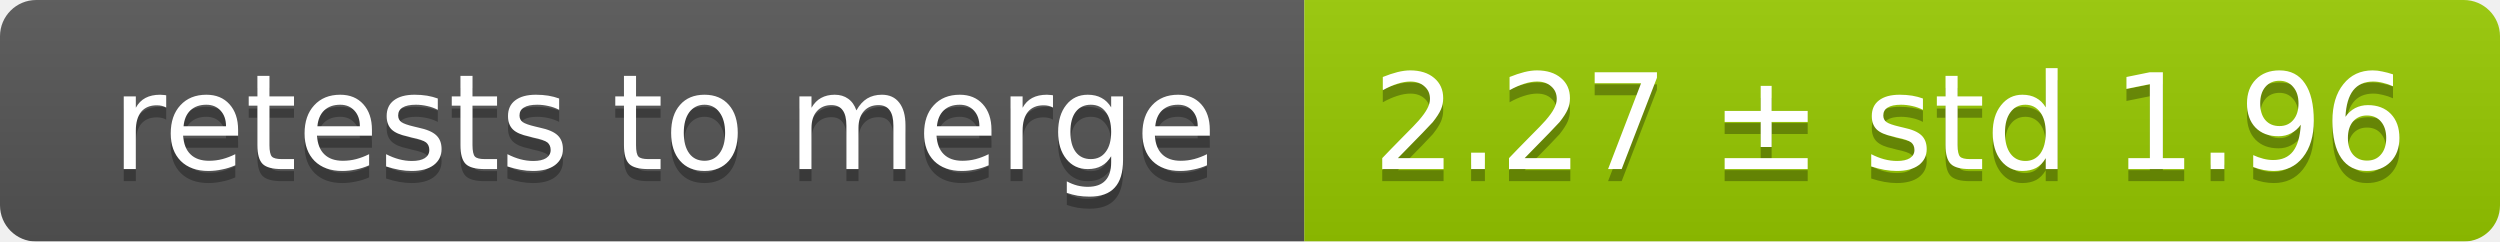
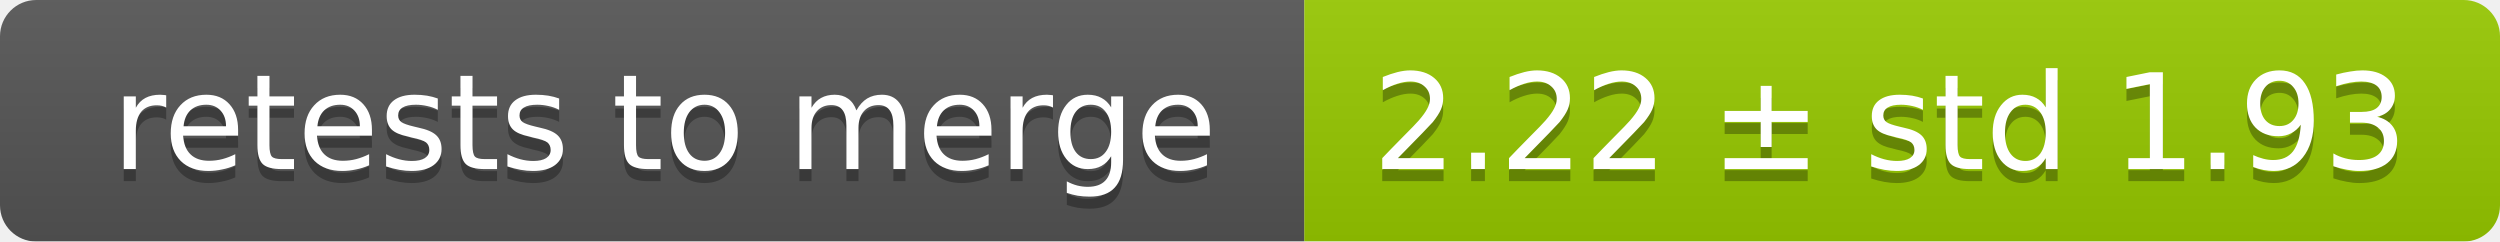
<svg xmlns="http://www.w3.org/2000/svg" width="207" height="20">
  <linearGradient id="smooth" x2="0" y2="100%">
    <stop offset="0" stop-color="#bbb" stop-opacity=".1" />
    <stop offset="1" stop-opacity=".1" />
  </linearGradient>
  <mask id="round">
    <rect width="207" height="20" rx="3" fill="#fff" />
  </mask>
  <g mask="url(#round)">
    <rect width="108" height="20" fill="#555" />
    <rect x="108" width="99" height="20" fill="#97ca00" />
    <rect width="207" height="20" fill="url(#smooth)" />
  </g>
  <g fill="#fff" text-anchor="middle" font-family="DejaVu Sans,Verdana,Geneva,sans-serif" font-size="11">
    <text x="55" y="15" fill="#010101" fill-opacity=".3">retests to merge</text>
    <text x="55" y="14">retests to merge</text>
-     <text x="156.5" y="15" fill="#010101" fill-opacity=".3">2.27 ± std 1.96</text>
-     <text x="156.5" y="14">2.27 ± std 1.96</text>
+     <text x="156.5" y="15" fill="#010101" fill-opacity=".3">2.22 ± std 1.93</text>
+     <text x="156.5" y="14">2.22 ± std 1.93</text>
  </g>
</svg>
